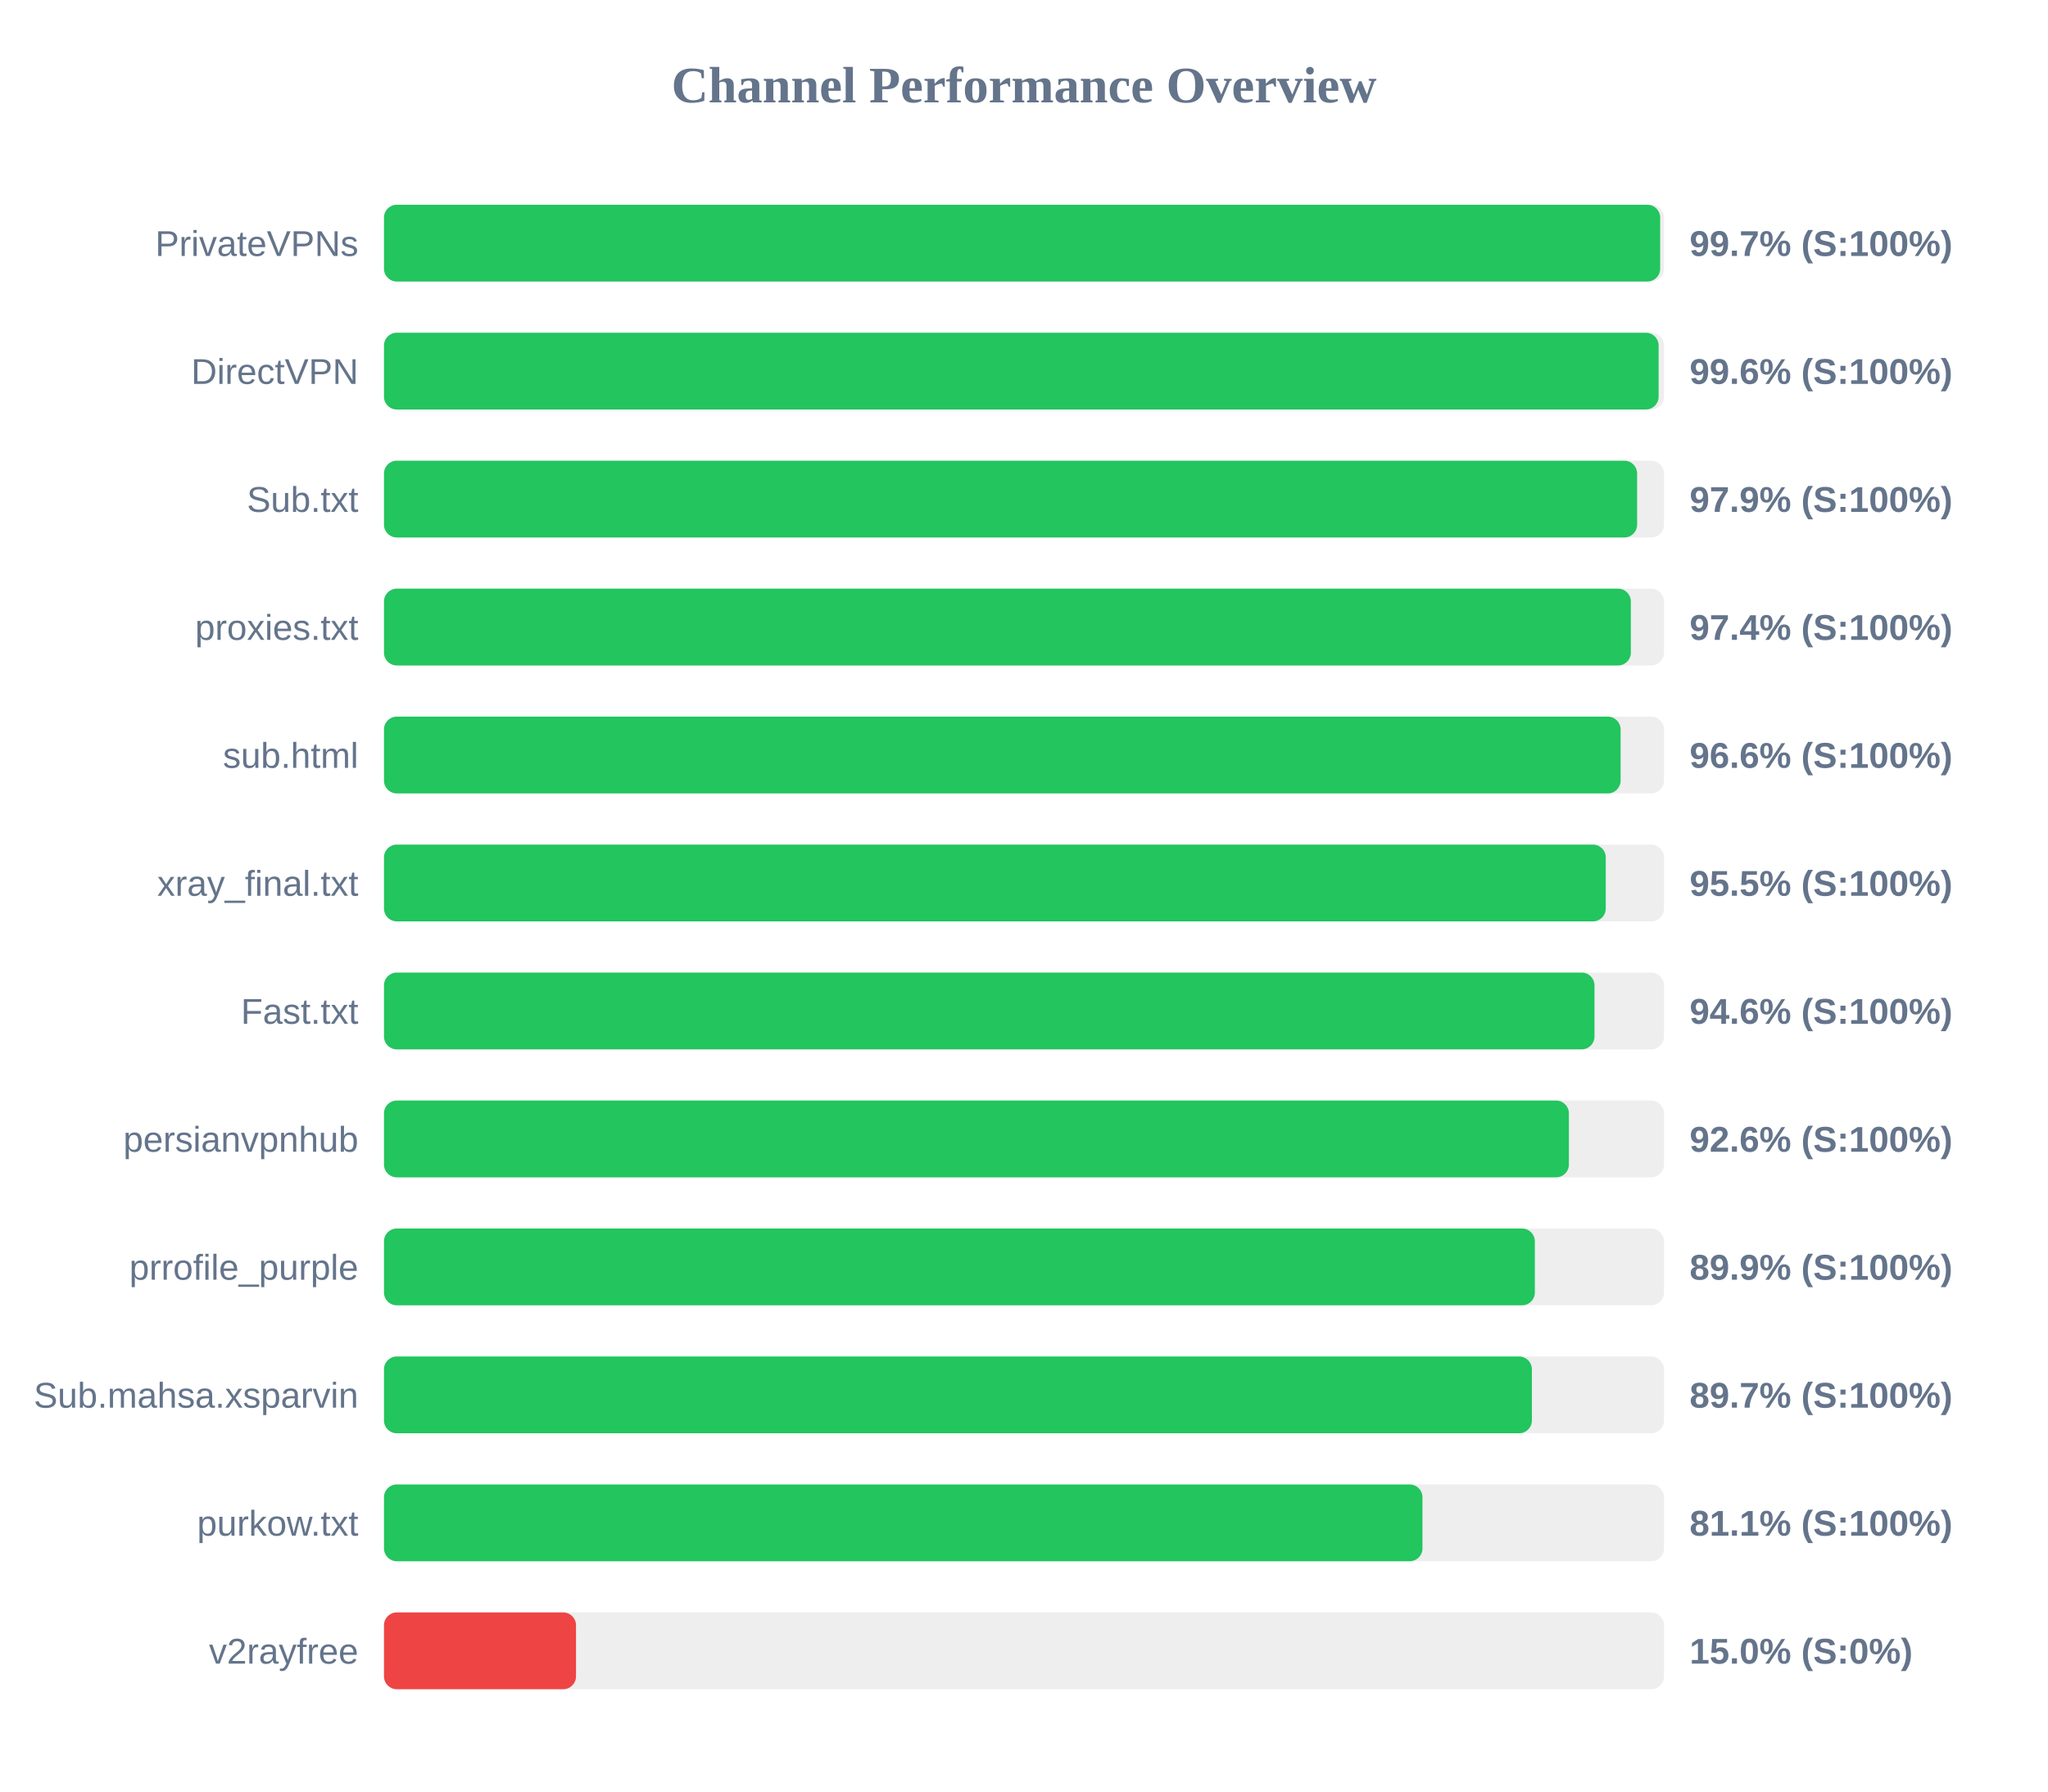
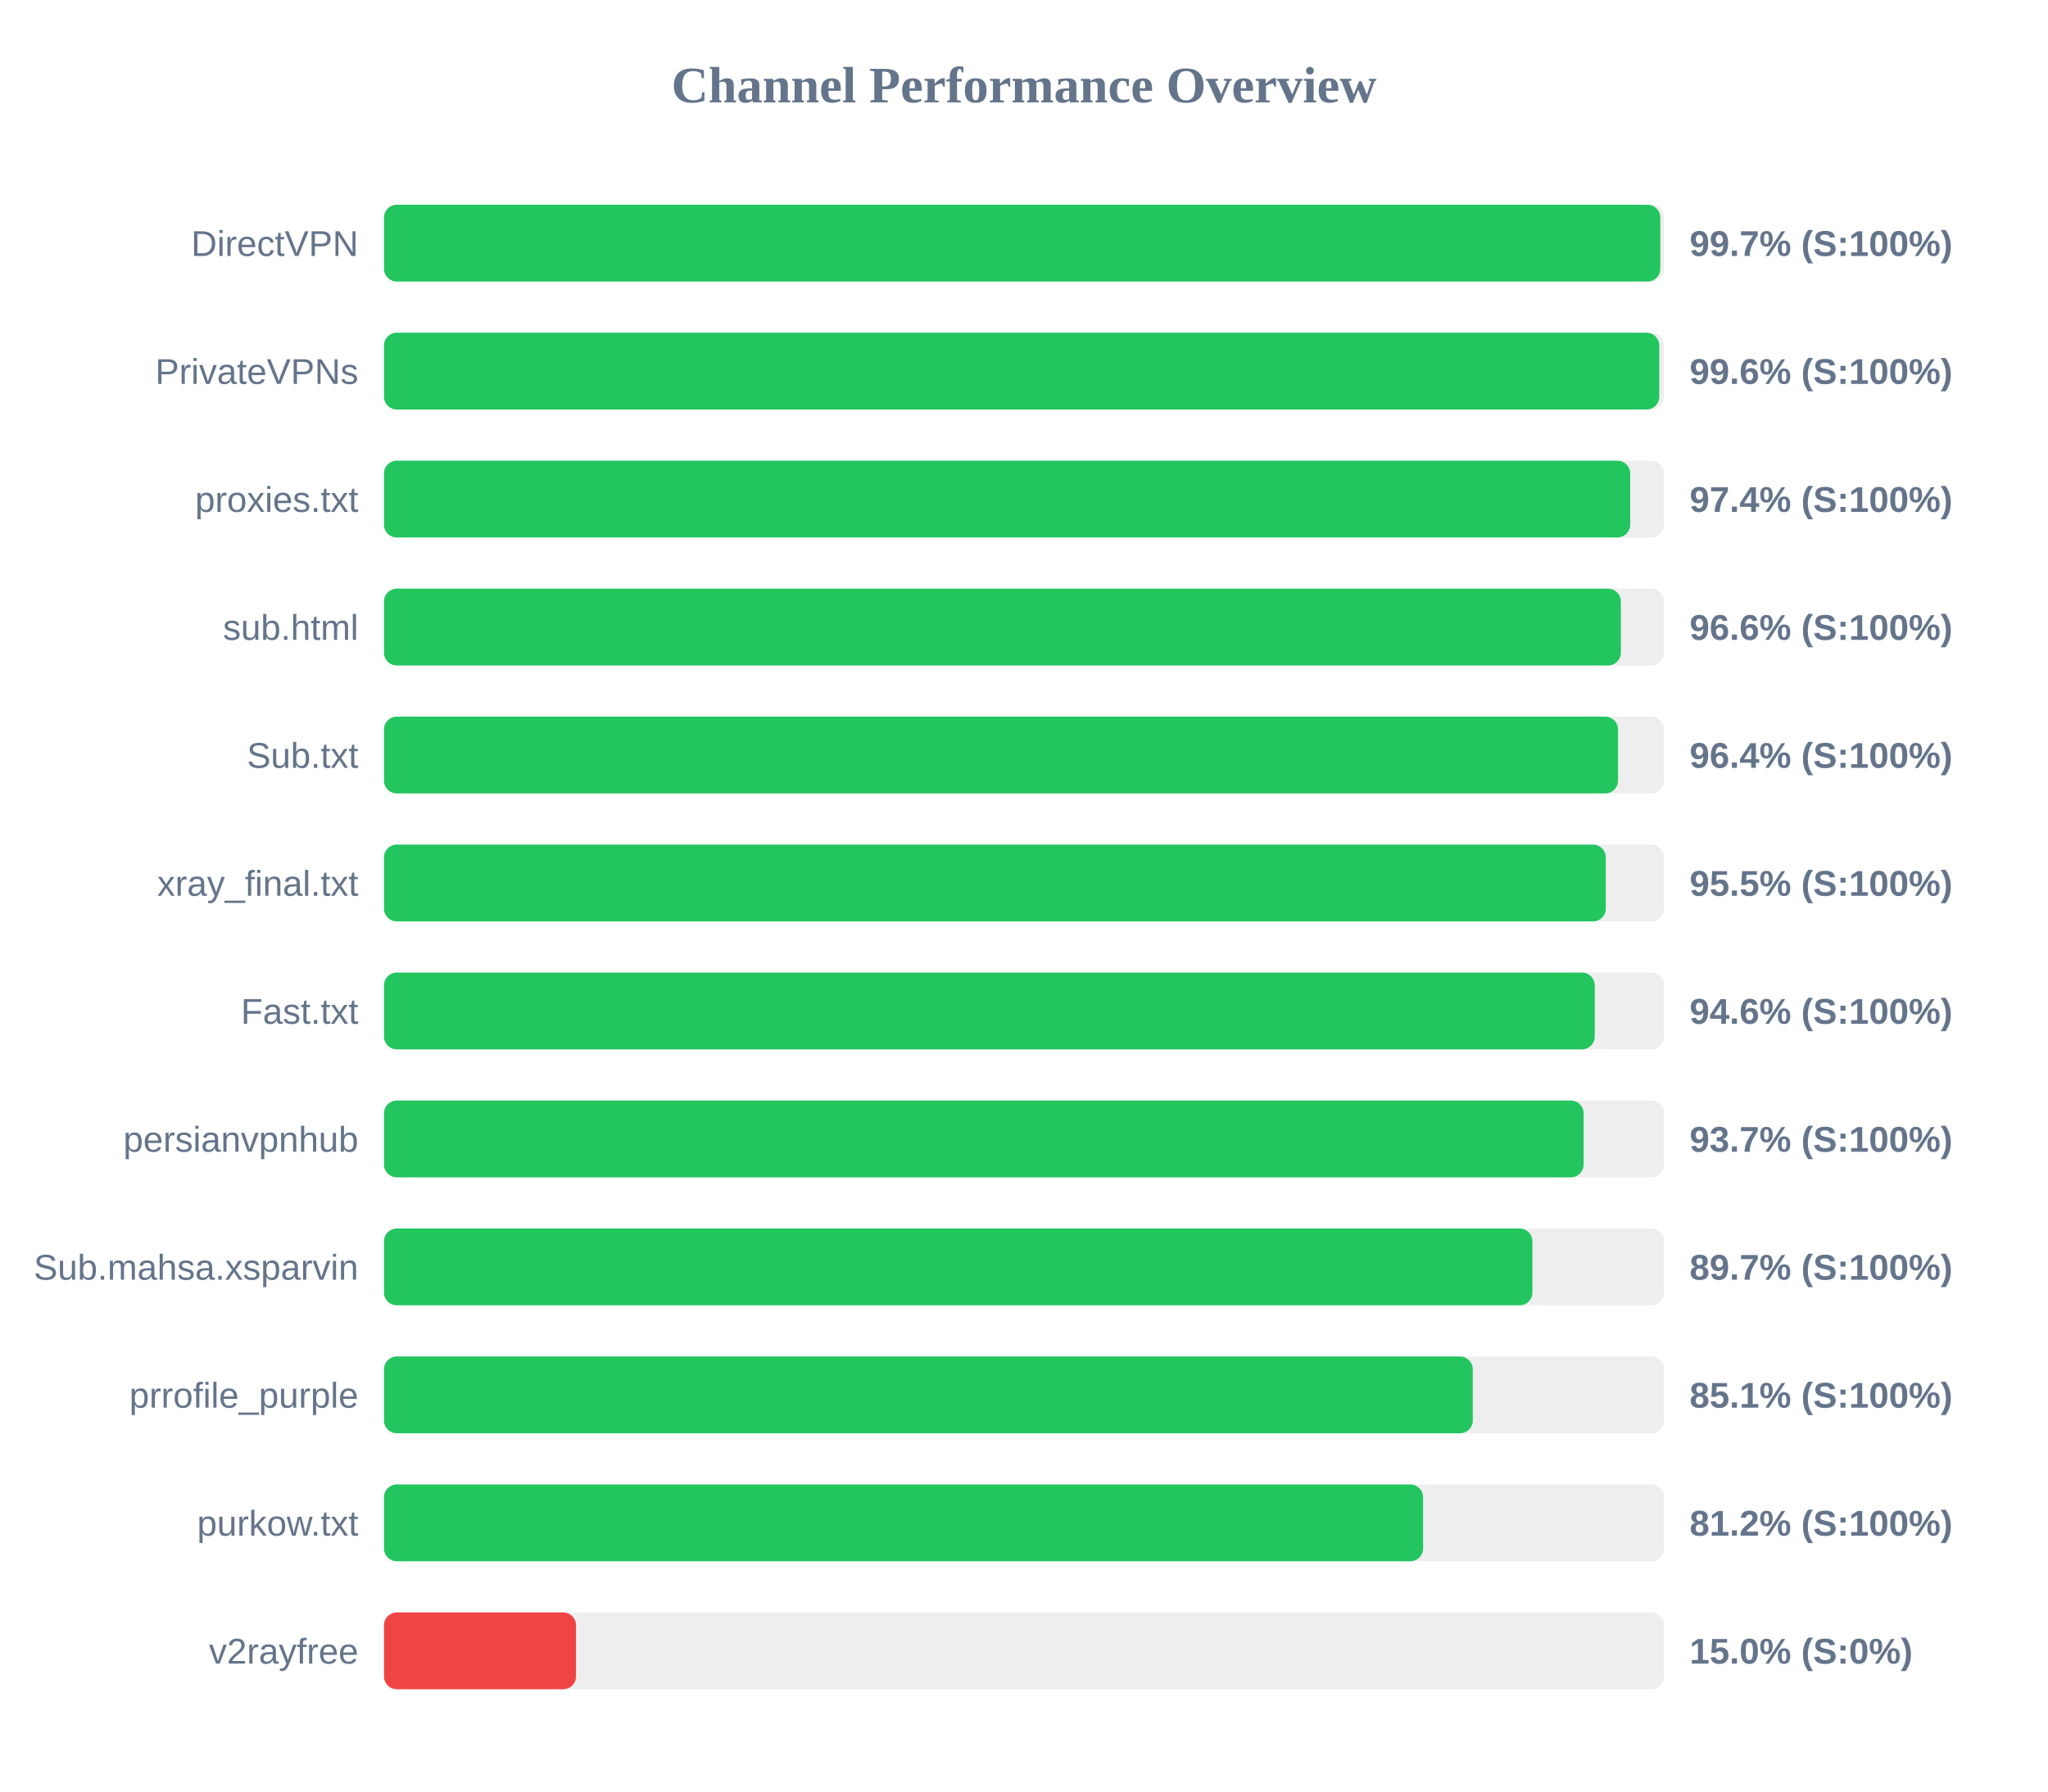
<svg xmlns="http://www.w3.org/2000/svg" width="800" height="700" version="1.1">
  <style>
        .row { font: 14px Arial; fill: #64748b; }
        .score { font: bold 14px Arial; fill: #64748b; }
    </style>
  <text x="400" y="40" text-anchor="middle" font-size="20px" font-weight="bold" fill="#64748b">Channel Performance Overview</text>
  <rect x="150" y="80" width="500" height="30" fill="#eee" rx="5" />
-   <rect x="150" y="80" width="498.5" height="30" fill="#22c55e" rx="5" />
-   <text x="140" y="100" text-anchor="end" class="row">PrivateVPNs</text>
+   <rect x="150" y="80" width="498.55" height="30" fill="#22c55e" rx="5" />
+   <text x="140" y="100" text-anchor="end" class="row">DirectVPN</text>
  <text x="660" y="100" text-anchor="start" class="score">99.7% (S:100%)</text>
  <rect x="150" y="130" width="500" height="30" fill="#eee" rx="5" />
-   <rect x="150" y="130" width="497.9" height="30" fill="#22c55e" rx="5" />
-   <text x="140" y="150" text-anchor="end" class="row">DirectVPN</text>
+   <rect x="150" y="130" width="498.15" height="30" fill="#22c55e" rx="5" />
+   <text x="140" y="150" text-anchor="end" class="row">PrivateVPNs</text>
  <text x="660" y="150" text-anchor="start" class="score">99.6% (S:100%)</text>
  <rect x="150" y="180" width="500" height="30" fill="#eee" rx="5" />
-   <rect x="150" y="180" width="489.5" height="30" fill="#22c55e" rx="5" />
-   <text x="140" y="200" text-anchor="end" class="row">Sub.txt</text>
-   <text x="660" y="200" text-anchor="start" class="score">97.9% (S:100%)</text>
+   <rect x="150" y="180" width="486.8" height="30" fill="#22c55e" rx="5" />
+   <text x="140" y="200" text-anchor="end" class="row">proxies.txt</text>
+   <text x="660" y="200" text-anchor="start" class="score">97.4% (S:100%)</text>
  <rect x="150" y="230" width="500" height="30" fill="#eee" rx="5" />
-   <rect x="150" y="230" width="487.05" height="30" fill="#22c55e" rx="5" />
-   <text x="140" y="250" text-anchor="end" class="row">proxies.txt</text>
-   <text x="660" y="250" text-anchor="start" class="score">97.4% (S:100%)</text>
+   <rect x="150" y="230" width="483.15" height="30" fill="#22c55e" rx="5" />
+   <text x="140" y="250" text-anchor="end" class="row">sub.html</text>
+   <text x="660" y="250" text-anchor="start" class="score">96.6% (S:100%)</text>
  <rect x="150" y="280" width="500" height="30" fill="#eee" rx="5" />
-   <rect x="150" y="280" width="483.05" height="30" fill="#22c55e" rx="5" />
-   <text x="140" y="300" text-anchor="end" class="row">sub.html</text>
-   <text x="660" y="300" text-anchor="start" class="score">96.6% (S:100%)</text>
+   <rect x="150" y="280" width="482.05" height="30" fill="#22c55e" rx="5" />
+   <text x="140" y="300" text-anchor="end" class="row">Sub.txt</text>
+   <text x="660" y="300" text-anchor="start" class="score">96.4% (S:100%)</text>
  <rect x="150" y="330" width="500" height="30" fill="#eee" rx="5" />
  <rect x="150" y="330" width="477.25" height="30" fill="#22c55e" rx="5" />
  <text x="140" y="350" text-anchor="end" class="row">xray_final.txt</text>
  <text x="660" y="350" text-anchor="start" class="score">95.5% (S:100%)</text>
  <rect x="150" y="380" width="500" height="30" fill="#eee" rx="5" />
-   <rect x="150" y="380" width="472.85" height="30" fill="#22c55e" rx="5" />
+   <rect x="150" y="380" width="472.95" height="30" fill="#22c55e" rx="5" />
  <text x="140" y="400" text-anchor="end" class="row">Fast.txt</text>
  <text x="660" y="400" text-anchor="start" class="score">94.6% (S:100%)</text>
  <rect x="150" y="430" width="500" height="30" fill="#eee" rx="5" />
-   <rect x="150" y="430" width="462.85" height="30" fill="#22c55e" rx="5" />
+   <rect x="150" y="430" width="468.6" height="30" fill="#22c55e" rx="5" />
  <text x="140" y="450" text-anchor="end" class="row">persianvpnhub</text>
-   <text x="660" y="450" text-anchor="start" class="score">92.6% (S:100%)</text>
+   <text x="660" y="450" text-anchor="start" class="score">93.7% (S:100%)</text>
  <rect x="150" y="480" width="500" height="30" fill="#eee" rx="5" />
-   <rect x="150" y="480" width="449.55" height="30" fill="#22c55e" rx="5" />
-   <text x="140" y="500" text-anchor="end" class="row">prrofile_purple</text>
-   <text x="660" y="500" text-anchor="start" class="score">89.9% (S:100%)</text>
+   <rect x="150" y="480" width="448.6" height="30" fill="#22c55e" rx="5" />
+   <text x="140" y="500" text-anchor="end" class="row">Sub.mahsa.xsparvin</text>
+   <text x="660" y="500" text-anchor="start" class="score">89.7% (S:100%)</text>
  <rect x="150" y="530" width="500" height="30" fill="#eee" rx="5" />
-   <rect x="150" y="530" width="448.4" height="30" fill="#22c55e" rx="5" />
-   <text x="140" y="550" text-anchor="end" class="row">Sub.mahsa.xsparvin</text>
-   <text x="660" y="550" text-anchor="start" class="score">89.7% (S:100%)</text>
+   <rect x="150" y="530" width="425.3" height="30" fill="#22c55e" rx="5" />
+   <text x="140" y="550" text-anchor="end" class="row">prrofile_purple</text>
+   <text x="660" y="550" text-anchor="start" class="score">85.1% (S:100%)</text>
  <rect x="150" y="580" width="500" height="30" fill="#eee" rx="5" />
-   <rect x="150" y="580" width="405.65" height="30" fill="#22c55e" rx="5" />
+   <rect x="150" y="580" width="405.9" height="30" fill="#22c55e" rx="5" />
  <text x="140" y="600" text-anchor="end" class="row">purkow.txt</text>
-   <text x="660" y="600" text-anchor="start" class="score">81.1% (S:100%)</text>
+   <text x="660" y="600" text-anchor="start" class="score">81.2% (S:100%)</text>
  <rect x="150" y="630" width="500" height="30" fill="#eee" rx="5" />
  <rect x="150" y="630" width="75.0" height="30" fill="#ef4444" rx="5" />
  <text x="140" y="650" text-anchor="end" class="row">v2rayfree</text>
  <text x="660" y="650" text-anchor="start" class="score">15.0% (S:0%)</text>
</svg>
